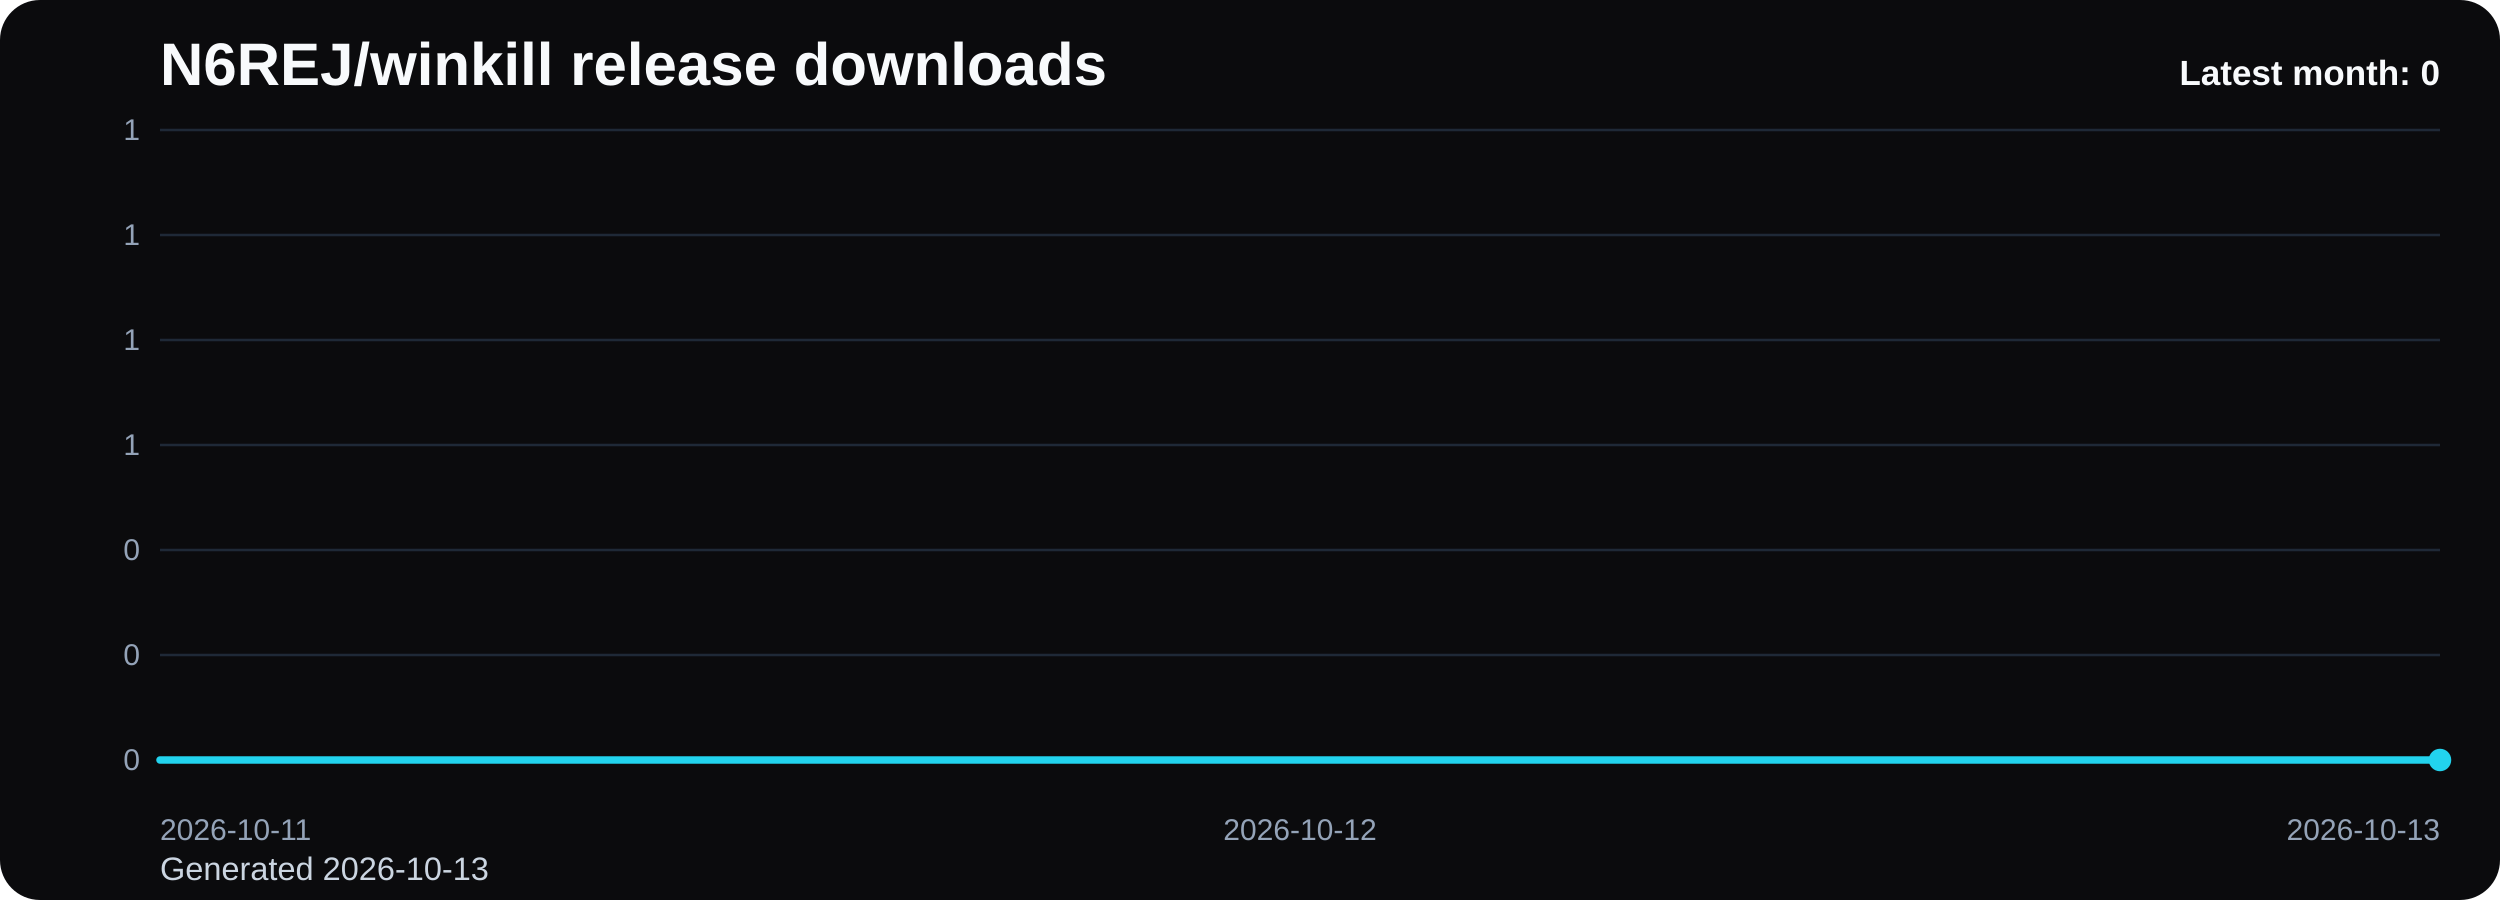
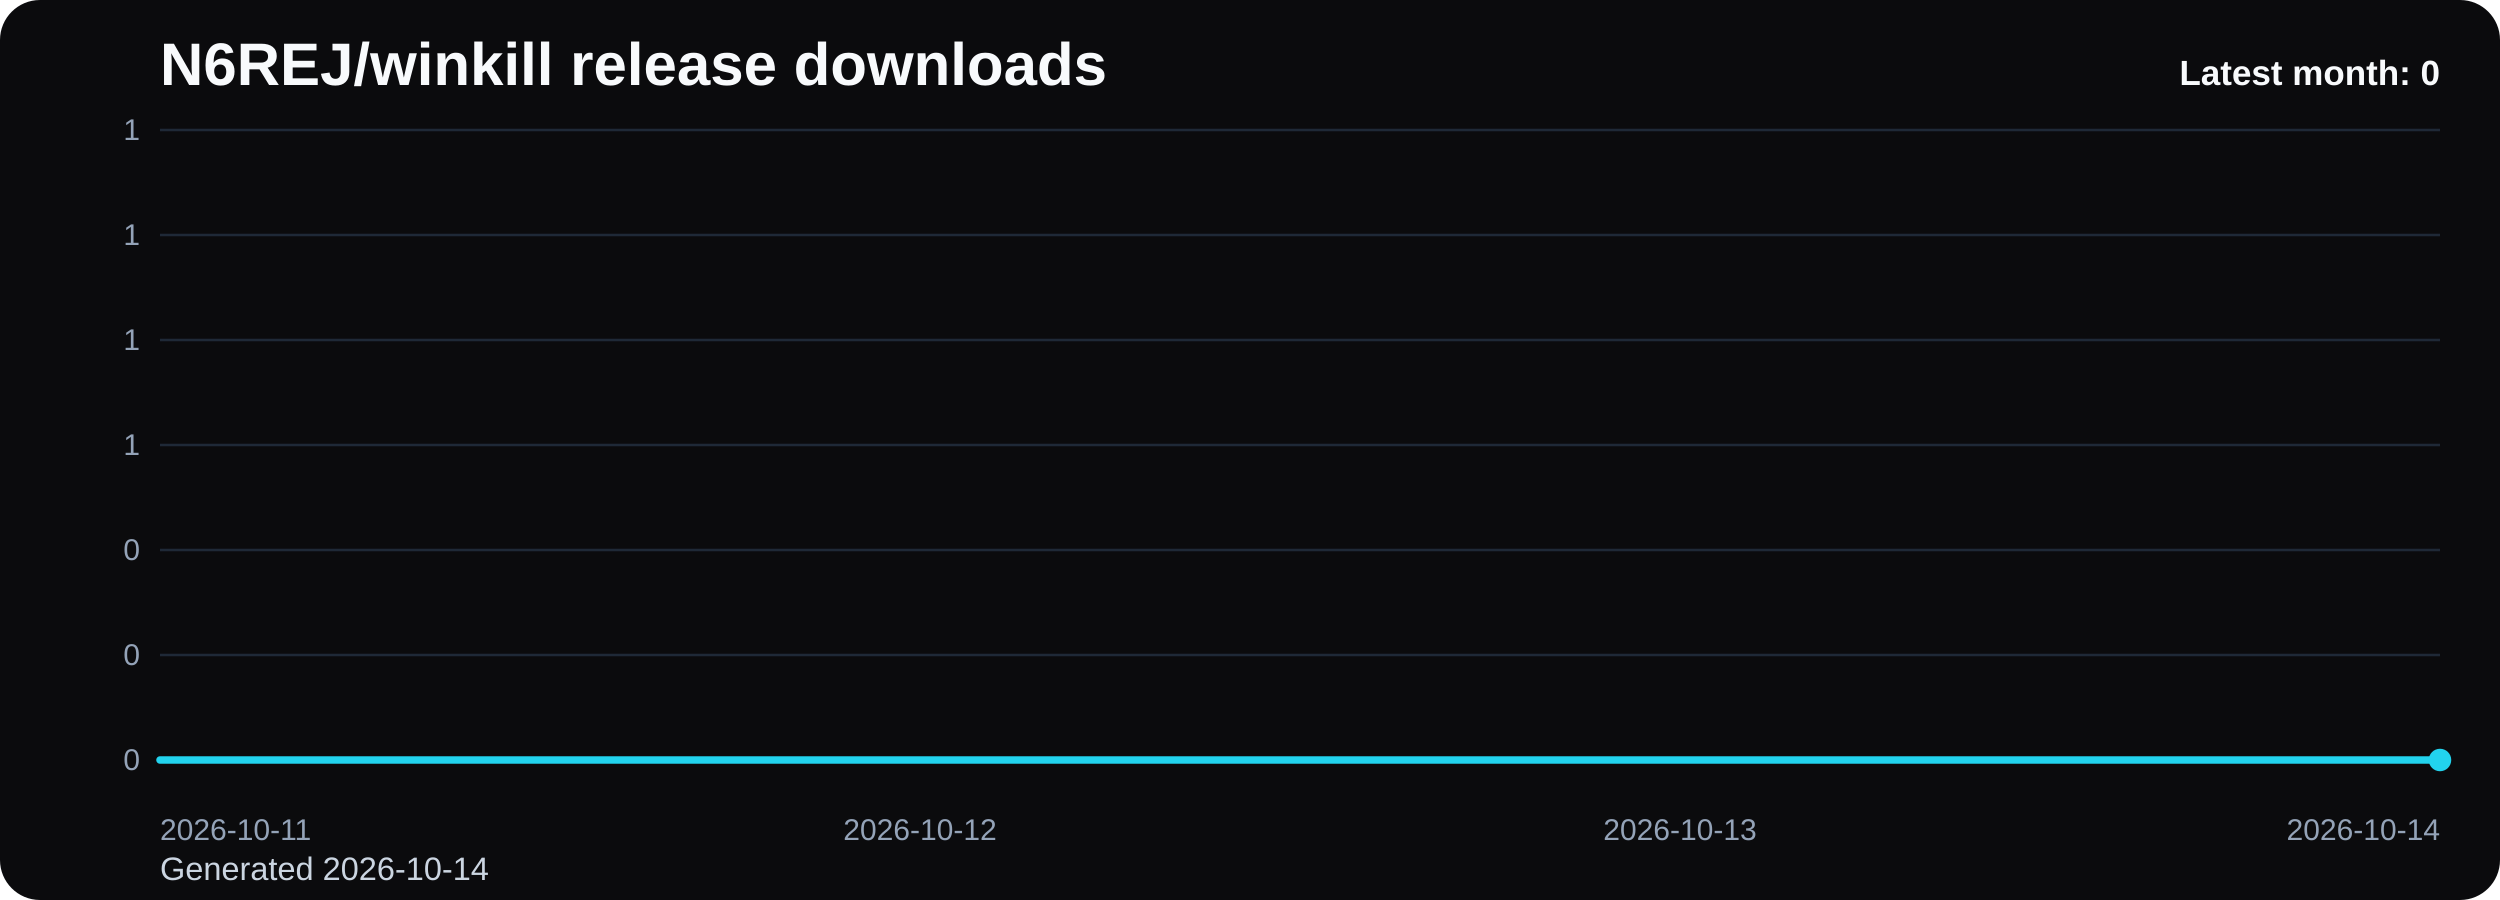
<svg xmlns="http://www.w3.org/2000/svg" viewBox="0 0 1000 360" role="img" aria-label="N6REJ/winkill release downloads chart">
  <defs>
    <linearGradient id="fill-monthly-black" x1="0" y1="0" x2="0" y2="1">
      <stop offset="0%" stop-color="#22d3ee" stop-opacity="0.32" />
      <stop offset="100%" stop-color="#22d3ee" stop-opacity="0.05" />
    </linearGradient>
    <style>
      .bg { fill: #0b0b0d; }
      .title { font: 700 24px Arial, sans-serif; fill: #f8fafc; }
      .sub { font: 400 13px Arial, sans-serif; fill: #cbd5e1; }
      .grid { stroke: #1f2937; stroke-width: 1; }
      .axis { font: 400 12px Arial, sans-serif; fill: #94a3b8; }
      .line { fill: none; stroke: #22d3ee; stroke-width: 3; stroke-linecap: round; stroke-linejoin: round; }
      .dot { fill: #22d3ee; }
      .value { font: 600 11px Arial, sans-serif; fill: #cbd5e1; }
      .latest { font: 700 14px Arial, sans-serif; fill: #f8fafc; }
    </style>
  </defs>
  <rect class="bg" x="0" y="0" width="1000" height="360" rx="16" />
  <text class="title" x="64" y="34">N6REJ/winkill release downloads</text>
-   <text class="sub" x="64" y="352">Generated 2026-10-13</text>
+   <text class="sub" x="64" y="352">Generated 2026-10-14</text>
  <line x1="64" y1="52.00" x2="976" y2="52.00" class="grid" />
  <text x="56" y="56.00" text-anchor="end" class="axis">1</text>
  <line x1="64" y1="94.00" x2="976" y2="94.00" class="grid" />
  <text x="56" y="98.00" text-anchor="end" class="axis">1</text>
  <line x1="64" y1="136.00" x2="976" y2="136.00" class="grid" />
  <text x="56" y="140.00" text-anchor="end" class="axis">1</text>
  <line x1="64" y1="178.00" x2="976" y2="178.00" class="grid" />
  <text x="56" y="182.00" text-anchor="end" class="axis">1</text>
  <line x1="64" y1="220.00" x2="976" y2="220.00" class="grid" />
  <text x="56" y="224.00" text-anchor="end" class="axis">0</text>
  <line x1="64" y1="262.00" x2="976" y2="262.00" class="grid" />
  <text x="56" y="266.00" text-anchor="end" class="axis">0</text>
  <line x1="64" y1="304.00" x2="976" y2="304.00" class="grid" />
  <text x="56" y="308.00" text-anchor="end" class="axis">0</text>
-   <path d="M 64.00 304 L 64.00 304.00 L 520.00 304.00 L 976.00 304.00 L 976.00 304 Z" fill="url(#fill-monthly-black)" />
-   <polyline class="line" points="64.00,304.00 520.00,304.00 976.00,304.00" />
+   <path d="M 64.00 304 L 64.00 304.00 L 368.00 304.00 L 672.00 304.00 L 976.00 304.00 L 976.00 304 Z" fill="url(#fill-monthly-black)" />
+   <polyline class="line" points="64.00,304.00 368.00,304.00 672.00,304.00 976.00,304.00" />
  <circle class="dot" cx="976.00" cy="304.00" r="4.5" />
  <text class="axis" x="64.00" y="336" text-anchor="start">2026-10-11</text>
-   <text class="axis" x="520.00" y="336" text-anchor="middle">2026-10-12</text>
-   <text class="axis" x="976.00" y="336" text-anchor="end">2026-10-13</text>
+   <text class="axis" x="368.00" y="336" text-anchor="middle">2026-10-12</text>
+   <text class="axis" x="672.00" y="336" text-anchor="middle">2026-10-13</text>
+   <text class="axis" x="976.00" y="336" text-anchor="end">2026-10-14</text>
  <text class="latest" x="976" y="34" text-anchor="end">Latest month: 0</text>
</svg>
